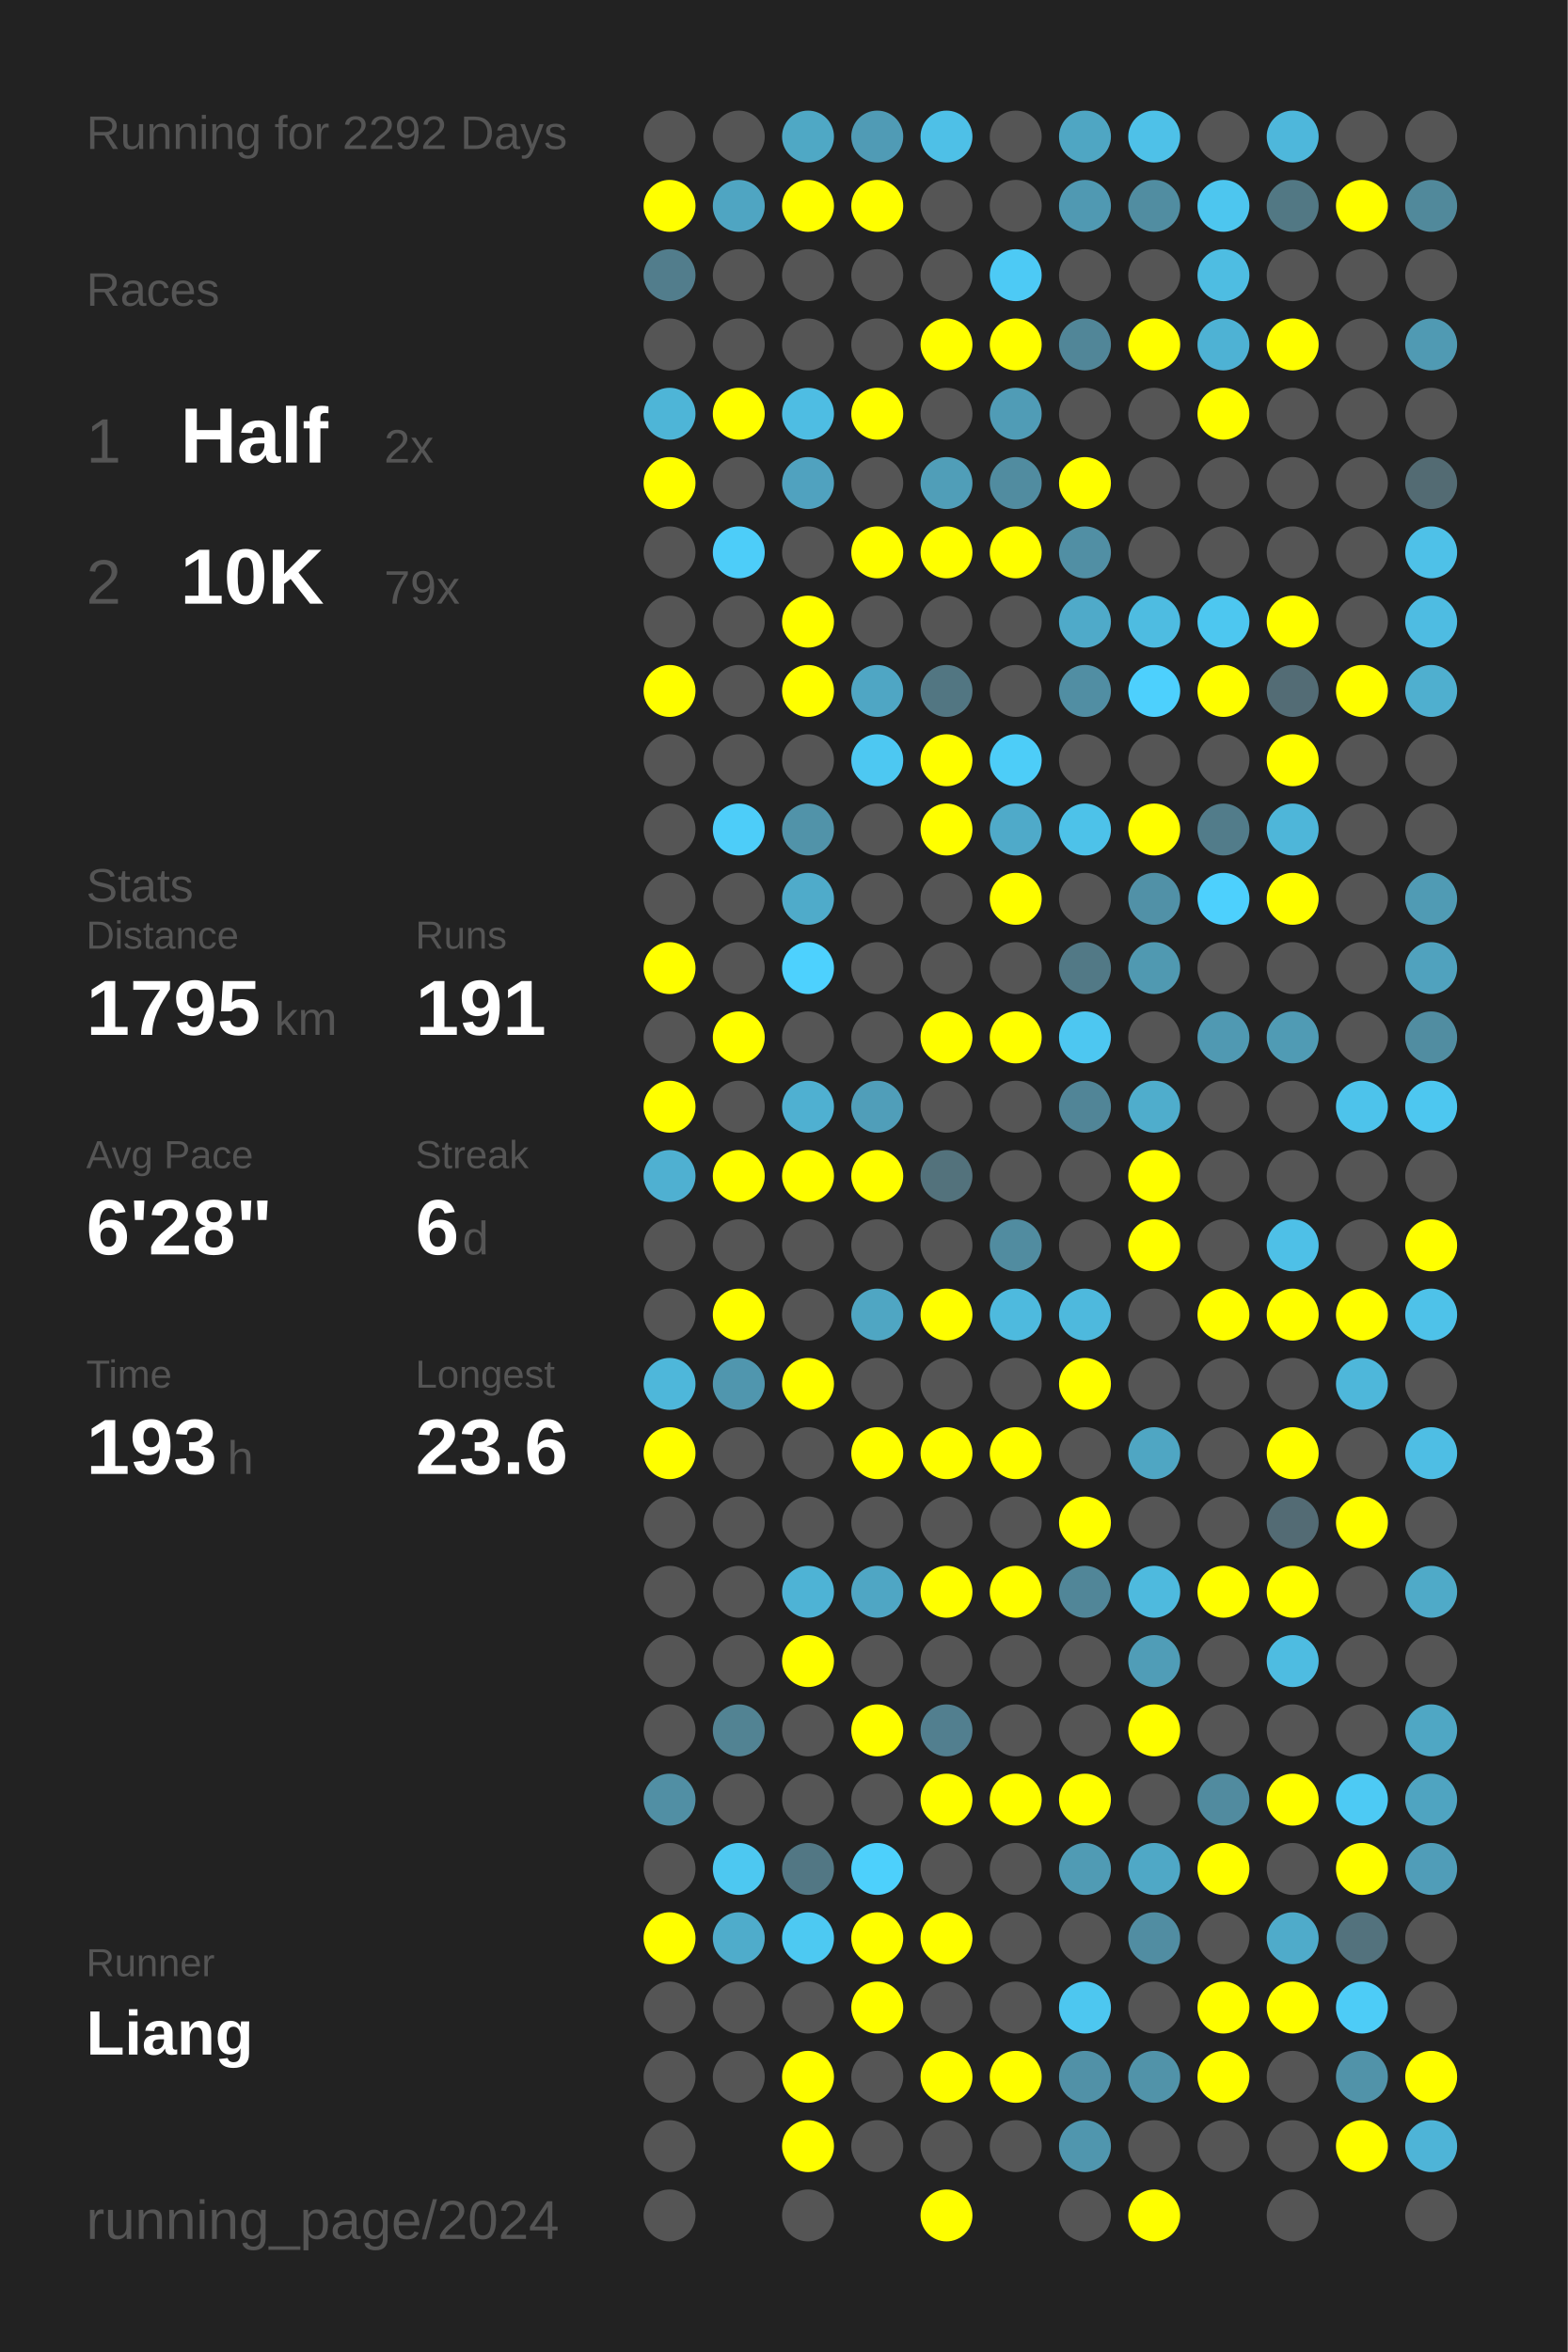
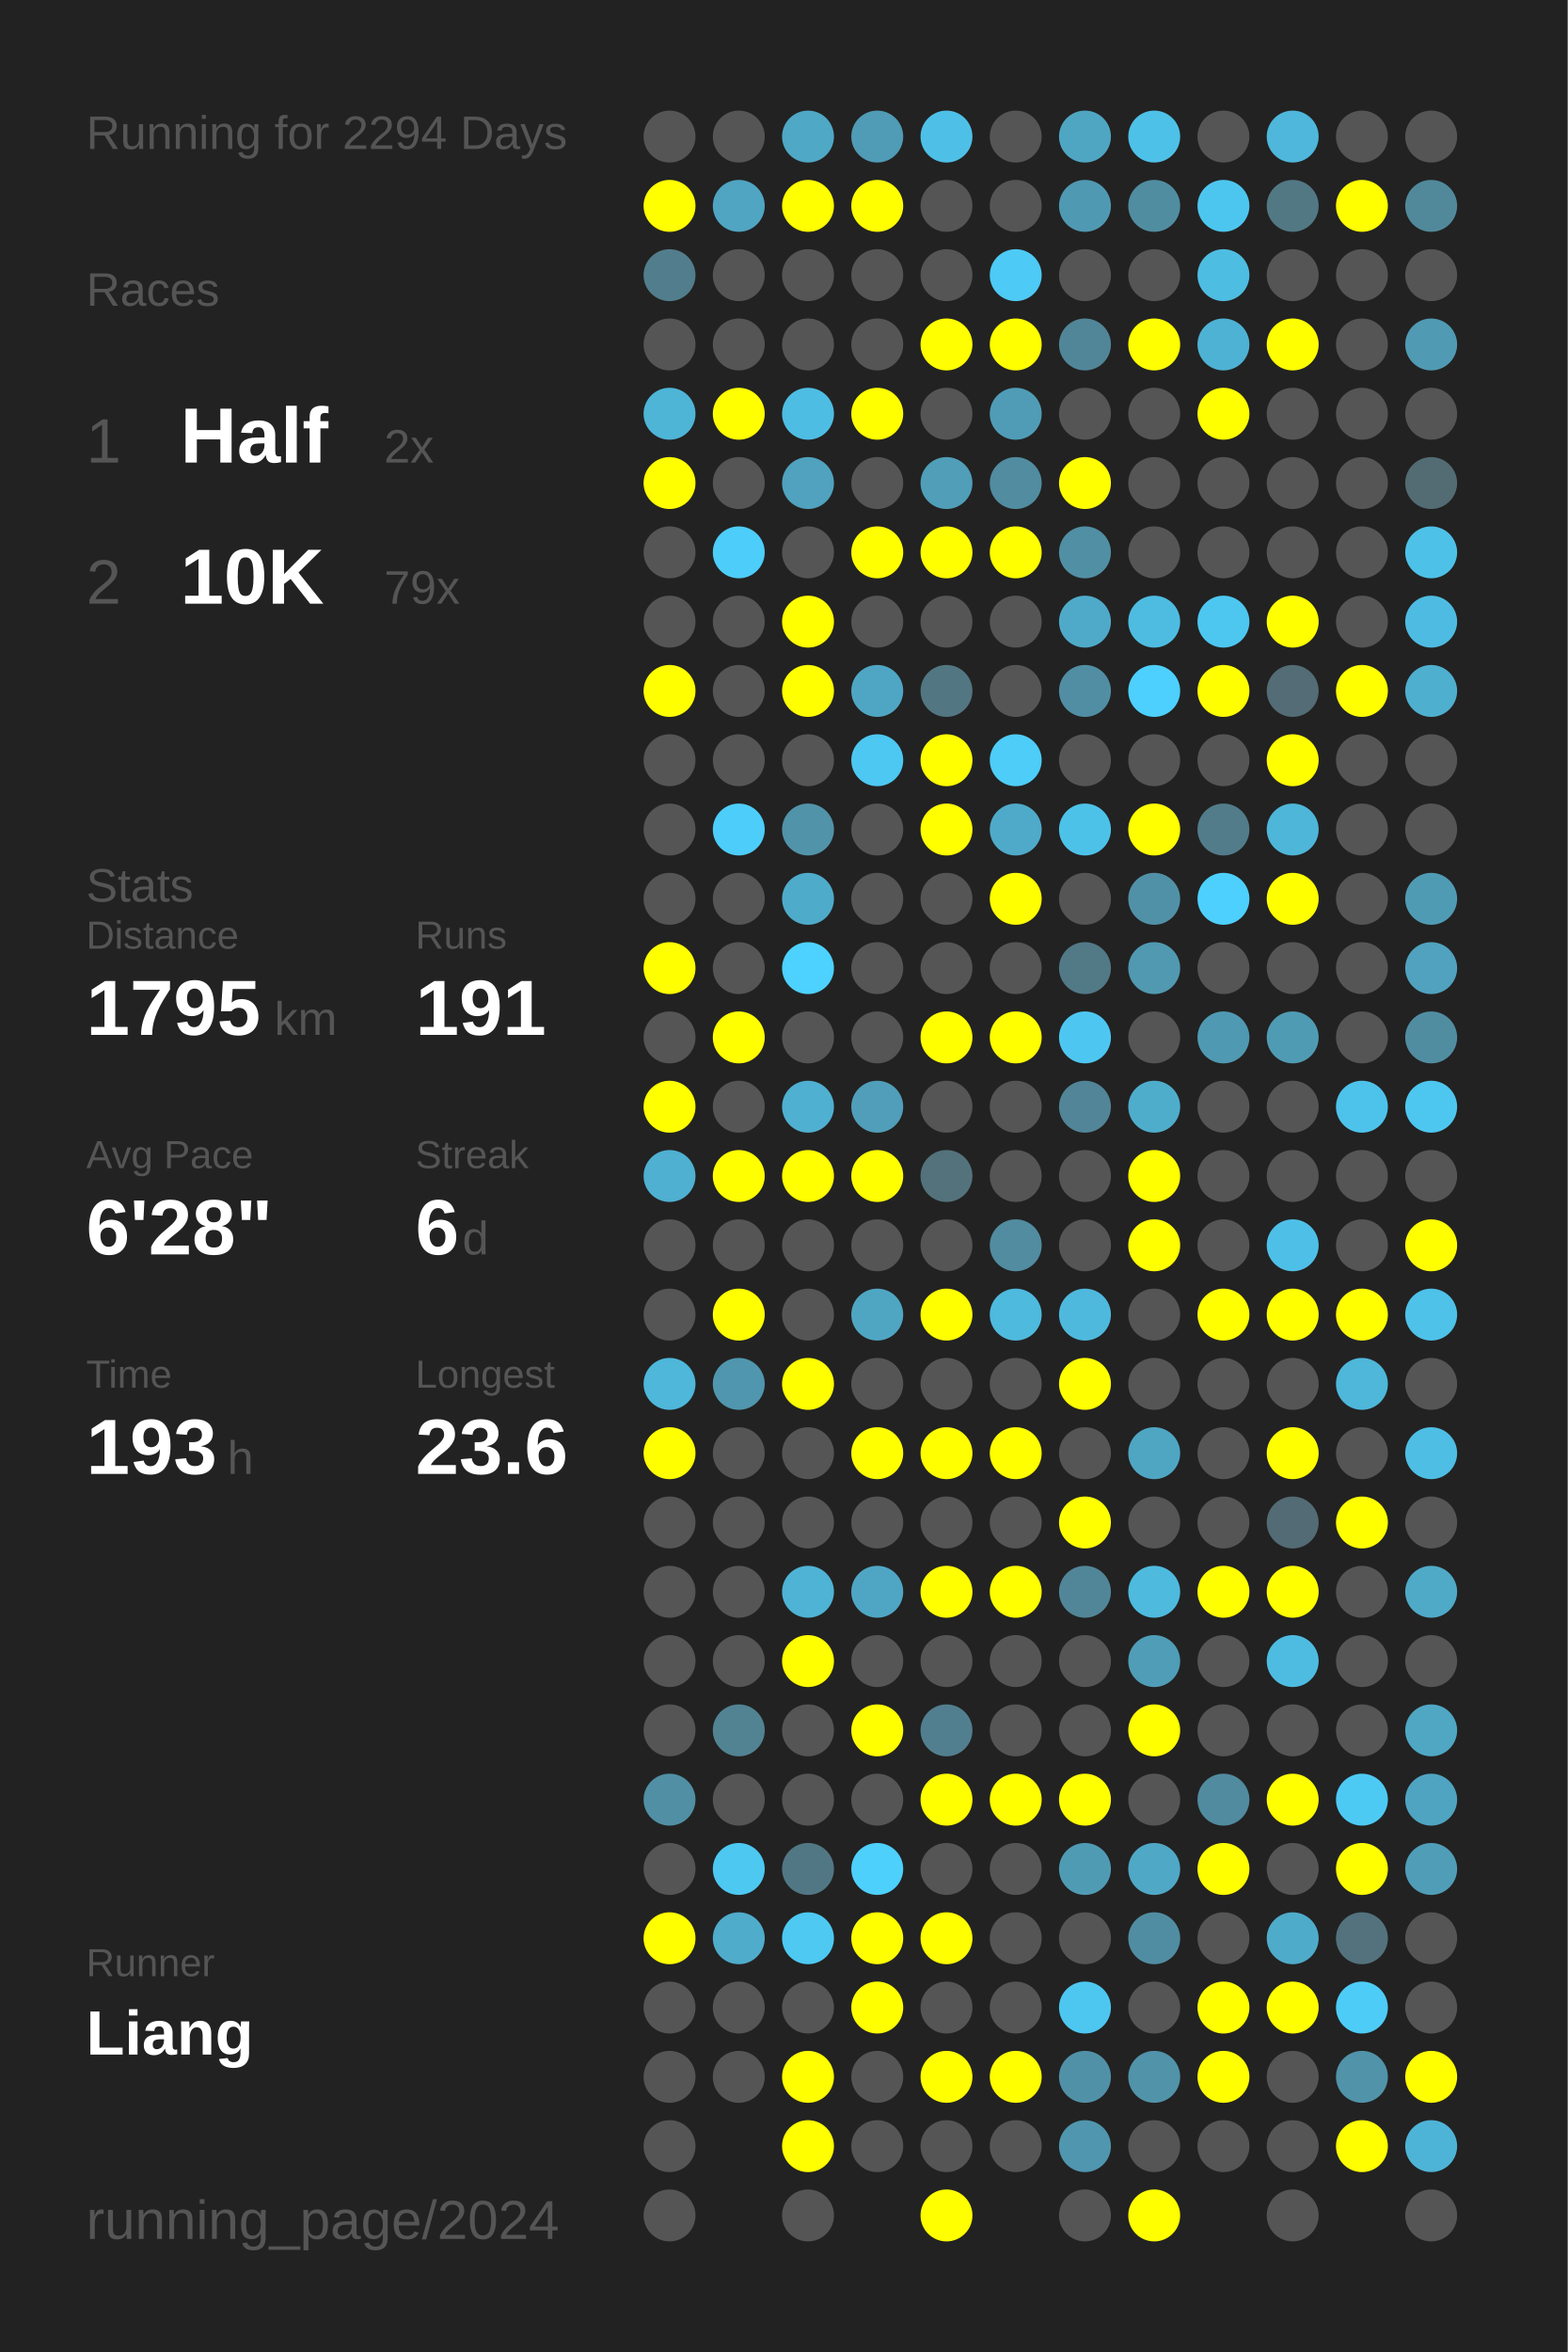
<svg xmlns="http://www.w3.org/2000/svg" baseProfile="full" height="300mm" version="1.1" viewBox="0,0,200,300" width="200mm">
  <defs />
  <rect fill="#222222" height="300" width="200" x="0" y="0" />
-   <text fill="#555555" style="font-size:6px; font-family:Arial;" x="11" y="19">Running for 2292 Days</text>
+   <text fill="#555555" style="font-size:6px; font-family:Arial;" x="11" y="19">Running for 2294 Days</text>
  <text fill="#555555" style="font-size:6px; font-family:Arial;" x="11" y="39">Races</text>
  <text fill="#555555" style="font-size:8px; font-family:Arial;" x="11" y="59">1</text>
  <text fill="#FFFFFF" style="font-size:10px; font-family:Arial; font-weight:bold;" x="23" y="59">Half</text>
  <text fill="#555555" style="font-size:6px; font-family:Arial;" x="49" y="59">2x</text>
  <text fill="#555555" style="font-size:8px; font-family:Arial;" x="11" y="77">2</text>
  <text fill="#FFFFFF" style="font-size:10px; font-family:Arial; font-weight:bold;" x="23" y="77">10K</text>
  <text fill="#555555" style="font-size:6px; font-family:Arial;" x="49" y="77">79x</text>
  <text fill="#555555" style="font-size:6px; font-family:Arial;" x="11" y="115">Stats</text>
  <text fill="#555555" style="font-size:5px; font-family:Arial;" x="11" y="121">Distance</text>
  <text fill="#FFFFFF" style="font-size:10px; font-family:Arial; font-weight:bold;" x="11" y="132">1795</text>
  <text fill="#555555" style="font-size:6px; font-family:Arial;" x="35" y="132">km</text>
  <text fill="#555555" style="font-size:5px; font-family:Arial;" x="53" y="121">Runs</text>
  <text fill="#FFFFFF" style="font-size:10px; font-family:Arial; font-weight:bold;" x="53" y="132">191</text>
  <text fill="#555555" style="font-size:5px; font-family:Arial;" x="11" y="149">Avg Pace</text>
  <text fill="#FFFFFF" style="font-size:10px; font-family:Arial; font-weight:bold;" x="11" y="160">6'28"</text>
  <text fill="#555555" style="font-size:5px; font-family:Arial;" x="53" y="149">Streak</text>
  <text fill="#FFFFFF" style="font-size:10px; font-family:Arial; font-weight:bold;" x="53" y="160">6</text>
  <text fill="#555555" style="font-size:6px; font-family:Arial;" x="59" y="160">d</text>
  <text fill="#555555" style="font-size:5px; font-family:Arial;" x="11" y="177">Time</text>
  <text fill="#FFFFFF" style="font-size:10px; font-family:Arial; font-weight:bold;" x="11" y="188">193</text>
  <text fill="#555555" style="font-size:6px; font-family:Arial;" x="29" y="188">h</text>
  <text fill="#555555" style="font-size:5px; font-family:Arial;" x="53" y="177">Longest</text>
  <text fill="#FFFFFF" style="font-size:10px; font-family:Arial; font-weight:bold;" x="53" y="188">23.6</text>
  <text fill="#555555" style="font-size:5px; font-family:Arial;" x="11" y="252.065">Runner</text>
  <text fill="#FFFFFF" style="font-size:8px; font-family:Arial; font-weight:bold;" x="11" y="262.065">Liang</text>
  <text fill="#555555" style="font-size:7px; font-family:Arial;" x="11" y="285.581">running_page/2024</text>
  <circle cx="85.417" cy="17.419" fill="#555555" r="3.312" />
  <circle cx="85.417" cy="26.258" fill="#FFFF00" r="3.312" />
  <circle cx="85.417" cy="35.097" fill="#527d8c" r="3.312" />
  <circle cx="85.417" cy="43.935" fill="#555555" r="3.312" />
  <circle cx="85.417" cy="52.774" fill="#4eb5d7" r="3.312" />
  <circle cx="85.417" cy="61.613" fill="#FFFF00" r="3.312" />
  <circle cx="85.417" cy="70.452" fill="#555555" r="3.312" />
  <circle cx="85.417" cy="79.29" fill="#555555" r="3.312" />
  <circle cx="85.417" cy="88.129" fill="#FFFF00" r="3.312" />
  <circle cx="85.417" cy="96.968" fill="#555555" r="3.312" />
  <circle cx="85.417" cy="105.806" fill="#555555" r="3.312" />
  <circle cx="85.417" cy="114.645" fill="#555555" r="3.312" />
  <circle cx="85.417" cy="123.484" fill="#FFFF00" r="3.312" />
  <circle cx="85.417" cy="132.323" fill="#555555" r="3.312" />
  <circle cx="85.417" cy="141.161" fill="#FFFF00" r="3.312" />
  <circle cx="85.417" cy="150" fill="#4fb0d1" r="3.312" />
  <circle cx="85.417" cy="158.839" fill="#555555" r="3.312" />
  <circle cx="85.417" cy="167.677" fill="#555555" r="3.312" />
  <circle cx="85.417" cy="176.516" fill="#4eb7da" r="3.312" />
  <circle cx="85.417" cy="185.355" fill="#FFFF00" r="3.312" />
  <circle cx="85.417" cy="194.194" fill="#555555" r="3.312" />
  <circle cx="85.417" cy="203.032" fill="#555555" r="3.312" />
  <circle cx="85.417" cy="211.871" fill="#555555" r="3.312" />
  <circle cx="85.417" cy="220.71" fill="#555555" r="3.312" />
  <circle cx="85.417" cy="229.548" fill="#518fa4" r="3.312" />
  <circle cx="85.417" cy="238.387" fill="#555555" r="3.312" />
  <circle cx="85.417" cy="247.226" fill="#FFFF00" r="3.312" />
  <circle cx="85.417" cy="256.065" fill="#555555" r="3.312" />
  <circle cx="85.417" cy="264.903" fill="#555555" r="3.312" />
  <circle cx="85.417" cy="273.742" fill="#555555" r="3.312" />
  <circle cx="85.417" cy="282.581" fill="#555555" r="3.312" />
  <circle cx="94.25" cy="17.419" fill="#555555" r="3.312" />
  <circle cx="94.25" cy="26.258" fill="#4fa5c2" r="3.312" />
  <circle cx="94.25" cy="35.097" fill="#555555" r="3.312" />
  <circle cx="94.25" cy="43.935" fill="#555555" r="3.312" />
  <circle cx="94.25" cy="52.774" fill="#FFFF00" r="3.312" />
  <circle cx="94.25" cy="61.613" fill="#555555" r="3.312" />
  <circle cx="94.25" cy="70.452" fill="#4dcdf9" r="3.312" />
  <circle cx="94.25" cy="79.29" fill="#555555" r="3.312" />
  <circle cx="94.25" cy="88.129" fill="#555555" r="3.312" />
  <circle cx="94.25" cy="96.968" fill="#555555" r="3.312" />
  <circle cx="94.25" cy="105.806" fill="#4dcdf9" r="3.312" />
  <circle cx="94.25" cy="114.645" fill="#555555" r="3.312" />
  <circle cx="94.25" cy="123.484" fill="#555555" r="3.312" />
  <circle cx="94.25" cy="132.323" fill="#FFFF00" r="3.312" />
  <circle cx="94.25" cy="141.161" fill="#555555" r="3.312" />
  <circle cx="94.25" cy="150" fill="#FFFF00" r="3.312" />
  <circle cx="94.25" cy="158.839" fill="#555555" r="3.312" />
  <circle cx="94.25" cy="167.677" fill="#FFFF00" r="3.312" />
  <circle cx="94.25" cy="176.516" fill="#5096ae" r="3.312" />
  <circle cx="94.25" cy="185.355" fill="#555555" r="3.312" />
  <circle cx="94.25" cy="194.194" fill="#555555" r="3.312" />
  <circle cx="94.25" cy="203.032" fill="#555555" r="3.312" />
  <circle cx="94.25" cy="211.871" fill="#555555" r="3.312" />
  <circle cx="94.25" cy="220.71" fill="#528393" r="3.312" />
  <circle cx="94.25" cy="229.548" fill="#555555" r="3.312" />
  <circle cx="94.25" cy="238.387" fill="#4dc8f1" r="3.312" />
  <circle cx="94.25" cy="247.226" fill="#4faccb" r="3.312" />
  <circle cx="94.25" cy="256.065" fill="#555555" r="3.312" />
  <circle cx="94.25" cy="264.903" fill="#555555" r="3.312" />
  <circle cx="103.083" cy="17.419" fill="#4fa8c5" r="3.312" />
  <circle cx="103.083" cy="26.258" fill="#FFFF00" r="3.312" />
  <circle cx="103.083" cy="35.097" fill="#555555" r="3.312" />
  <circle cx="103.083" cy="43.935" fill="#555555" r="3.312" />
  <circle cx="103.083" cy="52.774" fill="#4ebde3" r="3.312" />
  <circle cx="103.083" cy="61.613" fill="#50a2bf" r="3.312" />
  <circle cx="103.083" cy="70.452" fill="#555555" r="3.312" />
  <circle cx="103.083" cy="79.29" fill="#FFFF00" r="3.312" />
  <circle cx="103.083" cy="88.129" fill="#FFFF00" r="3.312" />
  <circle cx="103.083" cy="96.968" fill="#555555" r="3.312" />
  <circle cx="103.083" cy="105.806" fill="#5193a9" r="3.312" />
  <circle cx="103.083" cy="114.645" fill="#4fabca" r="3.312" />
  <circle cx="103.083" cy="123.484" fill="#4dd1fe" r="3.312" />
  <circle cx="103.083" cy="132.323" fill="#555555" r="3.312" />
  <circle cx="103.083" cy="141.161" fill="#4fb0d1" r="3.312" />
  <circle cx="103.083" cy="150" fill="#FFFF00" r="3.312" />
  <circle cx="103.083" cy="158.839" fill="#555555" r="3.312" />
  <circle cx="103.083" cy="167.677" fill="#555555" r="3.312" />
  <circle cx="103.083" cy="176.516" fill="#FFFF00" r="3.312" />
  <circle cx="103.083" cy="185.355" fill="#555555" r="3.312" />
  <circle cx="103.083" cy="194.194" fill="#555555" r="3.312" />
  <circle cx="103.083" cy="203.032" fill="#4eb3d5" r="3.312" />
  <circle cx="103.083" cy="211.871" fill="#FFFF00" r="3.312" />
  <circle cx="103.083" cy="220.71" fill="#555555" r="3.312" />
  <circle cx="103.083" cy="229.548" fill="#555555" r="3.312" />
  <circle cx="103.083" cy="238.387" fill="#527784" r="3.312" />
  <circle cx="103.083" cy="247.226" fill="#4dc9f2" r="3.312" />
  <circle cx="103.083" cy="256.065" fill="#555555" r="3.312" />
  <circle cx="103.083" cy="264.903" fill="#FFFF00" r="3.312" />
  <circle cx="103.083" cy="273.742" fill="#FFFF00" r="3.312" />
  <circle cx="103.083" cy="282.581" fill="#555555" r="3.312" />
  <circle cx="111.917" cy="17.419" fill="#509bb5" r="3.312" />
  <circle cx="111.917" cy="26.258" fill="#FFFF00" r="3.312" />
  <circle cx="111.917" cy="35.097" fill="#555555" r="3.312" />
  <circle cx="111.917" cy="43.935" fill="#555555" r="3.312" />
  <circle cx="111.917" cy="52.774" fill="#FFFF00" r="3.312" />
  <circle cx="111.917" cy="61.613" fill="#555555" r="3.312" />
  <circle cx="111.917" cy="70.452" fill="#FFFF00" r="3.312" />
  <circle cx="111.917" cy="79.29" fill="#555555" r="3.312" />
  <circle cx="111.917" cy="88.129" fill="#4fa6c4" r="3.312" />
  <circle cx="111.917" cy="96.968" fill="#4dc8f2" r="3.312" />
  <circle cx="111.917" cy="105.806" fill="#555555" r="3.312" />
  <circle cx="111.917" cy="114.645" fill="#555555" r="3.312" />
  <circle cx="111.917" cy="123.484" fill="#555555" r="3.312" />
  <circle cx="111.917" cy="132.323" fill="#555555" r="3.312" />
  <circle cx="111.917" cy="141.161" fill="#509eb9" r="3.312" />
  <circle cx="111.917" cy="150" fill="#FFFF00" r="3.312" />
  <circle cx="111.917" cy="158.839" fill="#555555" r="3.312" />
  <circle cx="111.917" cy="167.677" fill="#4fa6c3" r="3.312" />
  <circle cx="111.917" cy="176.516" fill="#555555" r="3.312" />
  <circle cx="111.917" cy="185.355" fill="#FFFF00" r="3.312" />
  <circle cx="111.917" cy="194.194" fill="#555555" r="3.312" />
  <circle cx="111.917" cy="203.032" fill="#4fa6c4" r="3.312" />
  <circle cx="111.917" cy="211.871" fill="#555555" r="3.312" />
  <circle cx="111.917" cy="220.71" fill="#FFFF00" r="3.312" />
  <circle cx="111.917" cy="229.548" fill="#555555" r="3.312" />
  <circle cx="111.917" cy="238.387" fill="#4dd0fc" r="3.312" />
  <circle cx="111.917" cy="247.226" fill="#FFFF00" r="3.312" />
  <circle cx="111.917" cy="256.065" fill="#FFFF00" r="3.312" />
  <circle cx="111.917" cy="264.903" fill="#555555" r="3.312" />
  <circle cx="111.917" cy="273.742" fill="#555555" r="3.312" />
  <circle cx="120.75" cy="17.419" fill="#4ec0e7" r="3.312" />
  <circle cx="120.75" cy="26.258" fill="#555555" r="3.312" />
  <circle cx="120.75" cy="35.097" fill="#555555" r="3.312" />
  <circle cx="120.75" cy="43.935" fill="#FFFF00" r="3.312" />
  <circle cx="120.75" cy="52.774" fill="#555555" r="3.312" />
  <circle cx="120.75" cy="61.613" fill="#509eb8" r="3.312" />
  <circle cx="120.75" cy="70.452" fill="#FFFF00" r="3.312" />
  <circle cx="120.75" cy="79.29" fill="#555555" r="3.312" />
  <circle cx="120.75" cy="88.129" fill="#527682" r="3.312" />
  <circle cx="120.75" cy="96.968" fill="#FFFF00" r="3.312" />
  <circle cx="120.75" cy="105.806" fill="#FFFF00" r="3.312" />
  <circle cx="120.75" cy="114.645" fill="#555555" r="3.312" />
  <circle cx="120.75" cy="123.484" fill="#555555" r="3.312" />
  <circle cx="120.75" cy="132.323" fill="#FFFF00" r="3.312" />
  <circle cx="120.75" cy="141.161" fill="#555555" r="3.312" />
  <circle cx="120.75" cy="150" fill="#53727c" r="3.312" />
  <circle cx="120.75" cy="158.839" fill="#555555" r="3.312" />
  <circle cx="120.75" cy="167.677" fill="#FFFF00" r="3.312" />
  <circle cx="120.75" cy="176.516" fill="#555555" r="3.312" />
  <circle cx="120.75" cy="185.355" fill="#FFFF00" r="3.312" />
  <circle cx="120.75" cy="194.194" fill="#555555" r="3.312" />
  <circle cx="120.75" cy="203.032" fill="#FFFF00" r="3.312" />
  <circle cx="120.75" cy="211.871" fill="#555555" r="3.312" />
  <circle cx="120.75" cy="220.71" fill="#527f8f" r="3.312" />
  <circle cx="120.75" cy="229.548" fill="#FFFF00" r="3.312" />
  <circle cx="120.75" cy="238.387" fill="#555555" r="3.312" />
  <circle cx="120.75" cy="247.226" fill="#FFFF00" r="3.312" />
  <circle cx="120.75" cy="256.065" fill="#555555" r="3.312" />
  <circle cx="120.75" cy="264.903" fill="#FFFF00" r="3.312" />
  <circle cx="120.75" cy="273.742" fill="#555555" r="3.312" />
  <circle cx="120.75" cy="282.581" fill="#FFFF00" r="3.312" />
  <circle cx="129.583" cy="17.419" fill="#555555" r="3.312" />
  <circle cx="129.583" cy="26.258" fill="#555555" r="3.312" />
  <circle cx="129.583" cy="35.097" fill="#4dcaf5" r="3.312" />
  <circle cx="129.583" cy="43.935" fill="#FFFF00" r="3.312" />
  <circle cx="129.583" cy="52.774" fill="#509cb6" r="3.312" />
  <circle cx="129.583" cy="61.613" fill="#518ca0" r="3.312" />
  <circle cx="129.583" cy="70.452" fill="#FFFF00" r="3.312" />
  <circle cx="129.583" cy="79.29" fill="#555555" r="3.312" />
  <circle cx="129.583" cy="88.129" fill="#555555" r="3.312" />
  <circle cx="129.583" cy="96.968" fill="#4dcdf8" r="3.312" />
  <circle cx="129.583" cy="105.806" fill="#4faac9" r="3.312" />
  <circle cx="129.583" cy="114.645" fill="#FFFF00" r="3.312" />
  <circle cx="129.583" cy="123.484" fill="#555555" r="3.312" />
  <circle cx="129.583" cy="132.323" fill="#FFFF00" r="3.312" />
  <circle cx="129.583" cy="141.161" fill="#555555" r="3.312" />
  <circle cx="129.583" cy="150" fill="#555555" r="3.312" />
  <circle cx="129.583" cy="158.839" fill="#518ca0" r="3.312" />
  <circle cx="129.583" cy="167.677" fill="#4ebade" r="3.312" />
  <circle cx="129.583" cy="176.516" fill="#555555" r="3.312" />
  <circle cx="129.583" cy="185.355" fill="#FFFF00" r="3.312" />
  <circle cx="129.583" cy="194.194" fill="#555555" r="3.312" />
  <circle cx="129.583" cy="203.032" fill="#FFFF00" r="3.312" />
  <circle cx="129.583" cy="211.871" fill="#555555" r="3.312" />
  <circle cx="129.583" cy="220.71" fill="#555555" r="3.312" />
  <circle cx="129.583" cy="229.548" fill="#FFFF00" r="3.312" />
  <circle cx="129.583" cy="238.387" fill="#555555" r="3.312" />
  <circle cx="129.583" cy="247.226" fill="#555555" r="3.312" />
  <circle cx="129.583" cy="256.065" fill="#555555" r="3.312" />
  <circle cx="129.583" cy="264.903" fill="#FFFF00" r="3.312" />
  <circle cx="129.583" cy="273.742" fill="#555555" r="3.312" />
  <circle cx="138.417" cy="17.419" fill="#4fa6c3" r="3.312" />
  <circle cx="138.417" cy="26.258" fill="#5099b2" r="3.312" />
  <circle cx="138.417" cy="35.097" fill="#555555" r="3.312" />
  <circle cx="138.417" cy="43.935" fill="#518698" r="3.312" />
  <circle cx="138.417" cy="52.774" fill="#555555" r="3.312" />
  <circle cx="138.417" cy="61.613" fill="#FFFF00" r="3.312" />
  <circle cx="138.417" cy="70.452" fill="#518fa4" r="3.312" />
  <circle cx="138.417" cy="79.29" fill="#4faac9" r="3.312" />
  <circle cx="138.417" cy="88.129" fill="#518ea3" r="3.312" />
  <circle cx="138.417" cy="96.968" fill="#555555" r="3.312" />
  <circle cx="138.417" cy="105.806" fill="#4dc2e9" r="3.312" />
  <circle cx="138.417" cy="114.645" fill="#555555" r="3.312" />
  <circle cx="138.417" cy="123.484" fill="#527986" r="3.312" />
  <circle cx="138.417" cy="132.323" fill="#4dc7f1" r="3.312" />
  <circle cx="138.417" cy="141.161" fill="#518597" r="3.312" />
  <circle cx="138.417" cy="150" fill="#555555" r="3.312" />
  <circle cx="138.417" cy="158.839" fill="#555555" r="3.312" />
  <circle cx="138.417" cy="167.677" fill="#4eb9dd" r="3.312" />
  <circle cx="138.417" cy="176.516" fill="#FFFF00" r="3.312" />
  <circle cx="138.417" cy="185.355" fill="#555555" r="3.312" />
  <circle cx="138.417" cy="194.194" fill="#FFFF00" r="3.312" />
  <circle cx="138.417" cy="203.032" fill="#518698" r="3.312" />
  <circle cx="138.417" cy="211.871" fill="#555555" r="3.312" />
  <circle cx="138.417" cy="220.71" fill="#555555" r="3.312" />
  <circle cx="138.417" cy="229.548" fill="#FFFF00" r="3.312" />
  <circle cx="138.417" cy="238.387" fill="#509bb4" r="3.312" />
  <circle cx="138.417" cy="247.226" fill="#555555" r="3.312" />
  <circle cx="138.417" cy="256.065" fill="#4dc7f0" r="3.312" />
  <circle cx="138.417" cy="264.903" fill="#5191a7" r="3.312" />
  <circle cx="138.417" cy="273.742" fill="#5096ae" r="3.312" />
  <circle cx="138.417" cy="282.581" fill="#555555" r="3.312" />
  <circle cx="147.25" cy="17.419" fill="#4ec1e8" r="3.312" />
  <circle cx="147.25" cy="26.258" fill="#518da1" r="3.312" />
  <circle cx="147.25" cy="35.097" fill="#555555" r="3.312" />
  <circle cx="147.25" cy="43.935" fill="#FFFF00" r="3.312" />
  <circle cx="147.25" cy="52.774" fill="#555555" r="3.312" />
  <circle cx="147.25" cy="61.613" fill="#555555" r="3.312" />
  <circle cx="147.25" cy="70.452" fill="#555555" r="3.312" />
  <circle cx="147.25" cy="79.29" fill="#4ebce1" r="3.312" />
  <circle cx="147.25" cy="88.129" fill="#4dd0fd" r="3.312" />
  <circle cx="147.25" cy="96.968" fill="#555555" r="3.312" />
  <circle cx="147.25" cy="105.806" fill="#FFFF00" r="3.312" />
  <circle cx="147.25" cy="114.645" fill="#5191a7" r="3.312" />
  <circle cx="147.25" cy="123.484" fill="#5099b1" r="3.312" />
  <circle cx="147.25" cy="132.323" fill="#555555" r="3.312" />
  <circle cx="147.25" cy="141.161" fill="#4fadcc" r="3.312" />
  <circle cx="147.25" cy="150" fill="#FFFF00" r="3.312" />
  <circle cx="147.25" cy="158.839" fill="#FFFF00" r="3.312" />
  <circle cx="147.25" cy="167.677" fill="#555555" r="3.312" />
  <circle cx="147.25" cy="176.516" fill="#555555" r="3.312" />
  <circle cx="147.25" cy="185.355" fill="#4fa6c3" r="3.312" />
  <circle cx="147.25" cy="194.194" fill="#555555" r="3.312" />
  <circle cx="147.25" cy="203.032" fill="#4ebade" r="3.312" />
  <circle cx="147.25" cy="211.871" fill="#509db7" r="3.312" />
  <circle cx="147.25" cy="220.71" fill="#FFFF00" r="3.312" />
  <circle cx="147.25" cy="229.548" fill="#555555" r="3.312" />
  <circle cx="147.25" cy="238.387" fill="#4fa8c6" r="3.312" />
  <circle cx="147.25" cy="247.226" fill="#518da2" r="3.312" />
  <circle cx="147.25" cy="256.065" fill="#555555" r="3.312" />
  <circle cx="147.25" cy="264.903" fill="#5193a9" r="3.312" />
  <circle cx="147.25" cy="273.742" fill="#555555" r="3.312" />
  <circle cx="147.25" cy="282.581" fill="#FFFF00" r="3.312" />
  <circle cx="156.083" cy="17.419" fill="#555555" r="3.312" />
  <circle cx="156.083" cy="26.258" fill="#4dc6ef" r="3.312" />
  <circle cx="156.083" cy="35.097" fill="#4ebde2" r="3.312" />
  <circle cx="156.083" cy="43.935" fill="#4eb2d4" r="3.312" />
  <circle cx="156.083" cy="52.774" fill="#FFFF00" r="3.312" />
  <circle cx="156.083" cy="61.613" fill="#555555" r="3.312" />
  <circle cx="156.083" cy="70.452" fill="#555555" r="3.312" />
  <circle cx="156.083" cy="79.29" fill="#4dc7f0" r="3.312" />
  <circle cx="156.083" cy="88.129" fill="#FFFF00" r="3.312" />
  <circle cx="156.083" cy="96.968" fill="#555555" r="3.312" />
  <circle cx="156.083" cy="105.806" fill="#527c8a" r="3.312" />
  <circle cx="156.083" cy="114.645" fill="#4dd0fd" r="3.312" />
  <circle cx="156.083" cy="123.484" fill="#555555" r="3.312" />
  <circle cx="156.083" cy="132.323" fill="#5099b2" r="3.312" />
  <circle cx="156.083" cy="141.161" fill="#555555" r="3.312" />
  <circle cx="156.083" cy="150" fill="#555555" r="3.312" />
  <circle cx="156.083" cy="158.839" fill="#555555" r="3.312" />
  <circle cx="156.083" cy="167.677" fill="#FFFF00" r="3.312" />
  <circle cx="156.083" cy="176.516" fill="#555555" r="3.312" />
  <circle cx="156.083" cy="185.355" fill="#555555" r="3.312" />
  <circle cx="156.083" cy="194.194" fill="#555555" r="3.312" />
  <circle cx="156.083" cy="203.032" fill="#FFFF00" r="3.312" />
  <circle cx="156.083" cy="211.871" fill="#555555" r="3.312" />
  <circle cx="156.083" cy="220.71" fill="#555555" r="3.312" />
  <circle cx="156.083" cy="229.548" fill="#518b9f" r="3.312" />
  <circle cx="156.083" cy="238.387" fill="#FFFF00" r="3.312" />
  <circle cx="156.083" cy="247.226" fill="#555555" r="3.312" />
  <circle cx="156.083" cy="256.065" fill="#FFFF00" r="3.312" />
  <circle cx="156.083" cy="264.903" fill="#FFFF00" r="3.312" />
  <circle cx="156.083" cy="273.742" fill="#555555" r="3.312" />
  <circle cx="164.917" cy="17.419" fill="#4eb7db" r="3.312" />
  <circle cx="164.917" cy="26.258" fill="#527884" r="3.312" />
  <circle cx="164.917" cy="35.097" fill="#555555" r="3.312" />
  <circle cx="164.917" cy="43.935" fill="#FFFF00" r="3.312" />
  <circle cx="164.917" cy="52.774" fill="#555555" r="3.312" />
  <circle cx="164.917" cy="61.613" fill="#555555" r="3.312" />
  <circle cx="164.917" cy="70.452" fill="#555555" r="3.312" />
  <circle cx="164.917" cy="79.29" fill="#FFFF00" r="3.312" />
  <circle cx="164.917" cy="88.129" fill="#536c75" r="3.312" />
  <circle cx="164.917" cy="96.968" fill="#FFFF00" r="3.312" />
  <circle cx="164.917" cy="105.806" fill="#4eb6d9" r="3.312" />
  <circle cx="164.917" cy="114.645" fill="#FFFF00" r="3.312" />
  <circle cx="164.917" cy="123.484" fill="#555555" r="3.312" />
  <circle cx="164.917" cy="132.323" fill="#509bb4" r="3.312" />
  <circle cx="164.917" cy="141.161" fill="#555555" r="3.312" />
  <circle cx="164.917" cy="150" fill="#555555" r="3.312" />
  <circle cx="164.917" cy="158.839" fill="#4ec0e7" r="3.312" />
  <circle cx="164.917" cy="167.677" fill="#FFFF00" r="3.312" />
  <circle cx="164.917" cy="176.516" fill="#555555" r="3.312" />
  <circle cx="164.917" cy="185.355" fill="#FFFF00" r="3.312" />
  <circle cx="164.917" cy="194.194" fill="#536b74" r="3.312" />
  <circle cx="164.917" cy="203.032" fill="#FFFF00" r="3.312" />
  <circle cx="164.917" cy="211.871" fill="#4ebce1" r="3.312" />
  <circle cx="164.917" cy="220.71" fill="#555555" r="3.312" />
  <circle cx="164.917" cy="229.548" fill="#FFFF00" r="3.312" />
  <circle cx="164.917" cy="238.387" fill="#555555" r="3.312" />
  <circle cx="164.917" cy="247.226" fill="#4fabca" r="3.312" />
  <circle cx="164.917" cy="256.065" fill="#FFFF00" r="3.312" />
  <circle cx="164.917" cy="264.903" fill="#555555" r="3.312" />
  <circle cx="164.917" cy="273.742" fill="#555555" r="3.312" />
  <circle cx="164.917" cy="282.581" fill="#555555" r="3.312" />
  <circle cx="173.75" cy="17.419" fill="#555555" r="3.312" />
  <circle cx="173.75" cy="26.258" fill="#FFFF00" r="3.312" />
  <circle cx="173.75" cy="35.097" fill="#555555" r="3.312" />
  <circle cx="173.75" cy="43.935" fill="#555555" r="3.312" />
  <circle cx="173.75" cy="52.774" fill="#555555" r="3.312" />
  <circle cx="173.75" cy="61.613" fill="#555555" r="3.312" />
  <circle cx="173.75" cy="70.452" fill="#555555" r="3.312" />
  <circle cx="173.75" cy="79.29" fill="#555555" r="3.312" />
  <circle cx="173.75" cy="88.129" fill="#FFFF00" r="3.312" />
  <circle cx="173.75" cy="96.968" fill="#555555" r="3.312" />
  <circle cx="173.75" cy="105.806" fill="#555555" r="3.312" />
  <circle cx="173.75" cy="114.645" fill="#555555" r="3.312" />
  <circle cx="173.75" cy="123.484" fill="#555555" r="3.312" />
  <circle cx="173.75" cy="132.323" fill="#555555" r="3.312" />
  <circle cx="173.75" cy="141.161" fill="#4dc3eb" r="3.312" />
  <circle cx="173.75" cy="150" fill="#555555" r="3.312" />
  <circle cx="173.75" cy="158.839" fill="#555555" r="3.312" />
  <circle cx="173.75" cy="167.677" fill="#FFFF00" r="3.312" />
  <circle cx="173.75" cy="176.516" fill="#4eb7da" r="3.312" />
  <circle cx="173.75" cy="185.355" fill="#555555" r="3.312" />
  <circle cx="173.75" cy="194.194" fill="#FFFF00" r="3.312" />
  <circle cx="173.75" cy="203.032" fill="#555555" r="3.312" />
  <circle cx="173.75" cy="211.871" fill="#555555" r="3.312" />
  <circle cx="173.75" cy="220.71" fill="#555555" r="3.312" />
  <circle cx="173.75" cy="229.548" fill="#4dcaf4" r="3.312" />
  <circle cx="173.75" cy="238.387" fill="#FFFF00" r="3.312" />
  <circle cx="173.75" cy="247.226" fill="#53727d" r="3.312" />
  <circle cx="173.75" cy="256.065" fill="#4dccf7" r="3.312" />
  <circle cx="173.75" cy="264.903" fill="#5193a9" r="3.312" />
  <circle cx="173.75" cy="273.742" fill="#FFFF00" r="3.312" />
  <circle cx="182.583" cy="17.419" fill="#555555" r="3.312" />
  <circle cx="182.583" cy="26.258" fill="#51899b" r="3.312" />
  <circle cx="182.583" cy="35.097" fill="#555555" r="3.312" />
  <circle cx="182.583" cy="43.935" fill="#509ab3" r="3.312" />
  <circle cx="182.583" cy="52.774" fill="#555555" r="3.312" />
  <circle cx="182.583" cy="61.613" fill="#536b73" r="3.312" />
  <circle cx="182.583" cy="70.452" fill="#4ec1e8" r="3.312" />
  <circle cx="182.583" cy="79.29" fill="#4ebce2" r="3.312" />
  <circle cx="182.583" cy="88.129" fill="#4fafcf" r="3.312" />
  <circle cx="182.583" cy="96.968" fill="#555555" r="3.312" />
  <circle cx="182.583" cy="105.806" fill="#555555" r="3.312" />
  <circle cx="182.583" cy="114.645" fill="#509bb4" r="3.312" />
  <circle cx="182.583" cy="123.484" fill="#50a2be" r="3.312" />
  <circle cx="182.583" cy="132.323" fill="#518da1" r="3.312" />
  <circle cx="182.583" cy="141.161" fill="#4dc7f0" r="3.312" />
  <circle cx="182.583" cy="150" fill="#555555" r="3.312" />
  <circle cx="182.583" cy="158.839" fill="#FFFF00" r="3.312" />
  <circle cx="182.583" cy="167.677" fill="#4ec2e9" r="3.312" />
  <circle cx="182.583" cy="176.516" fill="#555555" r="3.312" />
  <circle cx="182.583" cy="185.355" fill="#4ebee4" r="3.312" />
  <circle cx="182.583" cy="194.194" fill="#555555" r="3.312" />
  <circle cx="182.583" cy="203.032" fill="#4faac8" r="3.312" />
  <circle cx="182.583" cy="211.871" fill="#555555" r="3.312" />
  <circle cx="182.583" cy="220.71" fill="#4fa7c4" r="3.312" />
  <circle cx="182.583" cy="229.548" fill="#4fa4c1" r="3.312" />
  <circle cx="182.583" cy="238.387" fill="#509db8" r="3.312" />
  <circle cx="182.583" cy="247.226" fill="#555555" r="3.312" />
  <circle cx="182.583" cy="256.065" fill="#555555" r="3.312" />
  <circle cx="182.583" cy="264.903" fill="#FFFF00" r="3.312" />
  <circle cx="182.583" cy="273.742" fill="#4eb4d7" r="3.312" />
  <circle cx="182.583" cy="282.581" fill="#555555" r="3.312" />
</svg>
